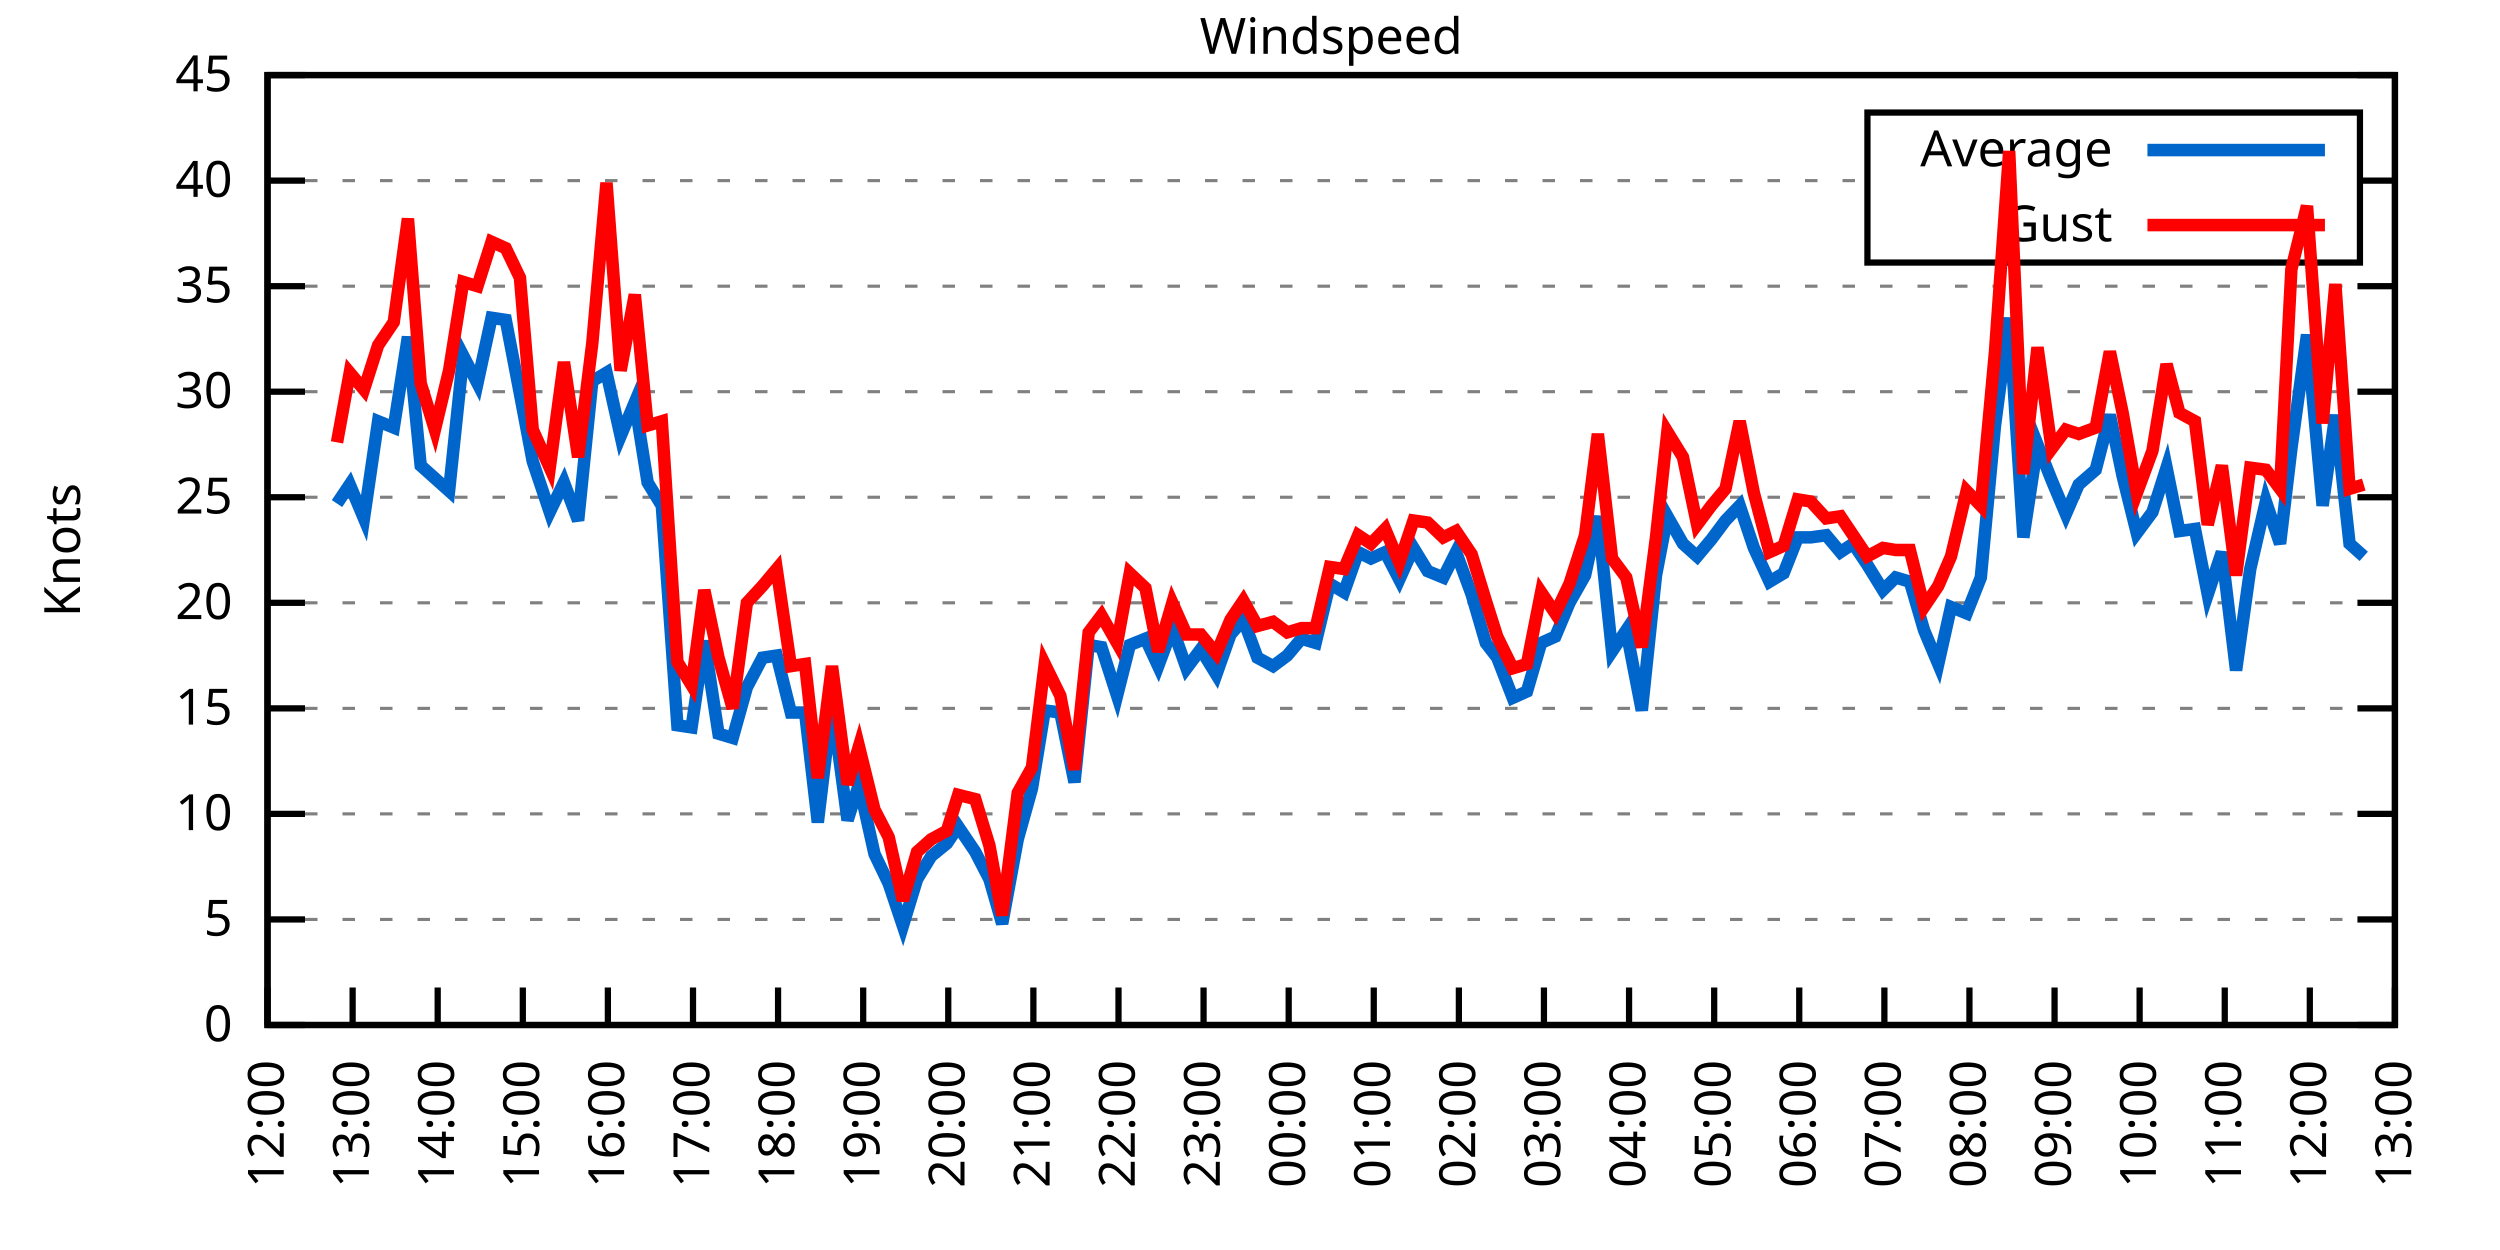
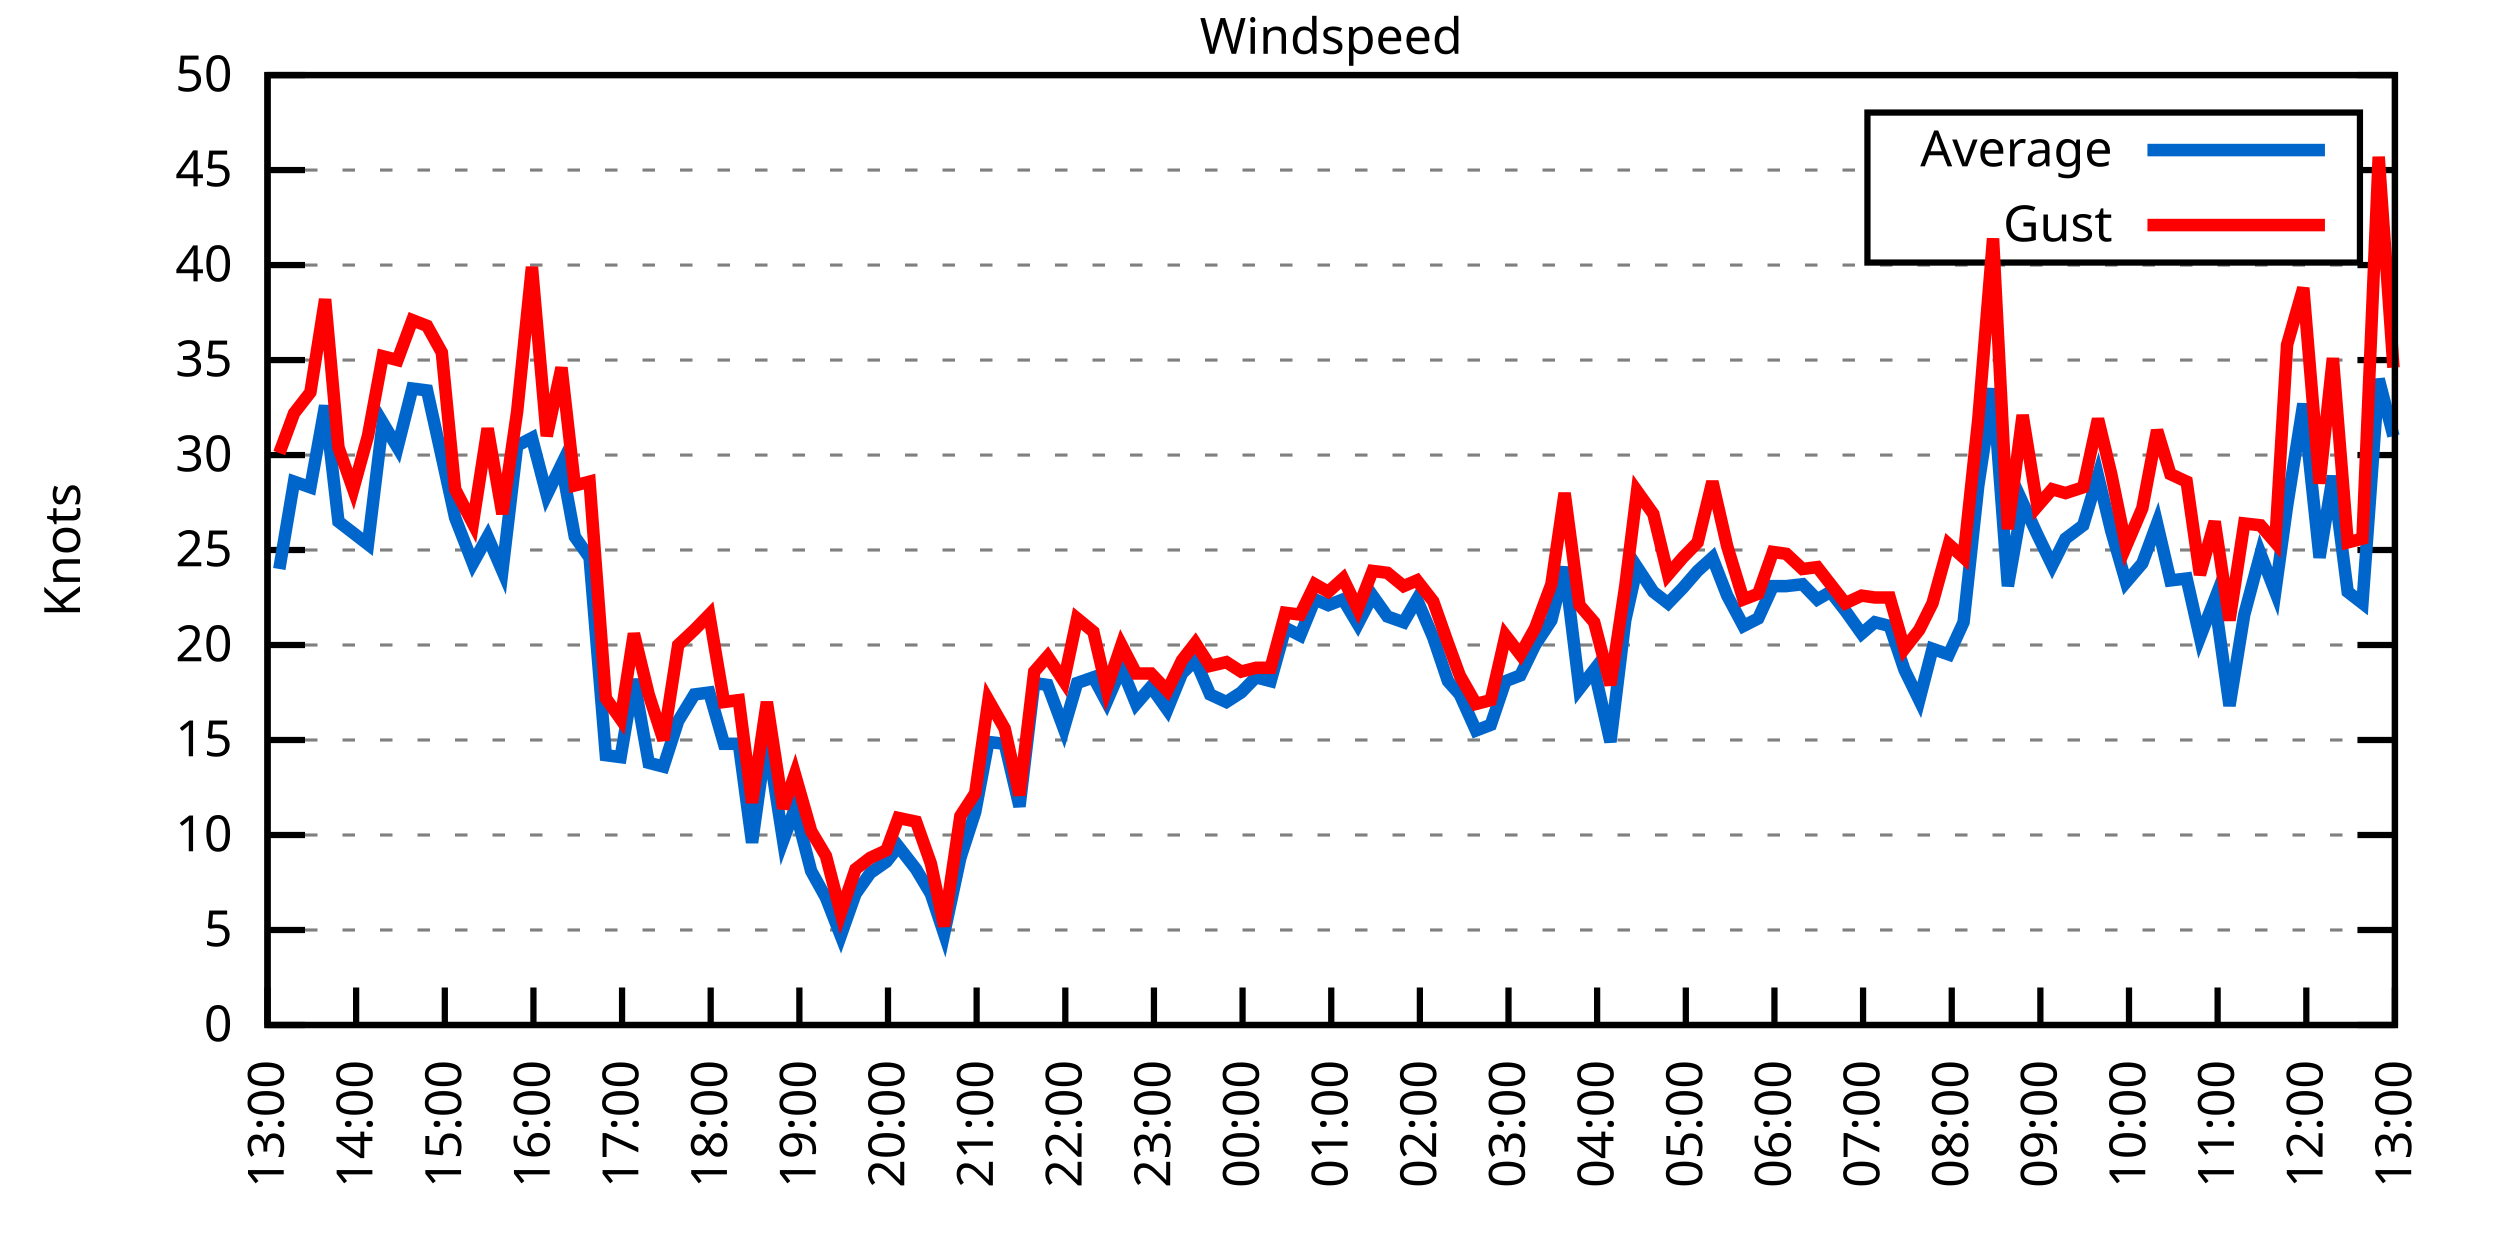
<svg xmlns="http://www.w3.org/2000/svg" xmlns:xlink="http://www.w3.org/1999/xlink" width="400" height="200" viewBox="0 0 400 200">
  <g id="gnuplot_canvas">
    <rect x="0" y="0" width="400" height="200" fill="none" />
    <defs>
      <circle id="gpDot" r="0.5" stroke-width="0.5" stroke="currentColor" />
      <path id="gpPt0" stroke-width="0.333" stroke="currentColor" d="M-1,0 h2 M0,-1 v2" />
      <path id="gpPt1" stroke-width="0.333" stroke="currentColor" d="M-1,-1 L1,1 M1,-1 L-1,1" />
      <path id="gpPt2" stroke-width="0.333" stroke="currentColor" d="M-1,0 L1,0 M0,-1 L0,1 M-1,-1 L1,1 M-1,1 L1,-1" />
      <rect id="gpPt3" stroke-width="0.333" stroke="currentColor" x="-1" y="-1" width="2" height="2" />
      <rect id="gpPt4" stroke-width="0.333" stroke="currentColor" fill="currentColor" x="-1" y="-1" width="2" height="2" />
      <circle id="gpPt5" stroke-width="0.333" stroke="currentColor" cx="0" cy="0" r="1" />
      <use xlink:href="#gpPt5" id="gpPt6" fill="currentColor" stroke="none" />
      <path id="gpPt7" stroke-width="0.333" stroke="currentColor" d="M0,-1.33 L-1.33,0.67 L1.33,0.67 z" />
      <use xlink:href="#gpPt7" id="gpPt8" fill="currentColor" stroke="none" />
      <use xlink:href="#gpPt7" id="gpPt9" stroke="currentColor" transform="rotate(180)" />
      <use xlink:href="#gpPt9" id="gpPt10" fill="currentColor" stroke="none" />
      <use xlink:href="#gpPt3" id="gpPt11" stroke="currentColor" transform="rotate(45)" />
      <use xlink:href="#gpPt11" id="gpPt12" fill="currentColor" stroke="none" />
      <path id="gpPt13" stroke-width="0.333" stroke="currentColor" d="M0,1.330 L1.265,0.411 L0.782,-1.067 L-0.782,-1.076 L-1.265,0.411 z" />
      <use xlink:href="#gpPt13" id="gpPt14" fill="currentColor" stroke="none" />
      <filter id="textbox" filterUnits="objectBoundingBox" x="0" y="0" height="1" width="1">
        <feFlood flood-color="white" flood-opacity="1" result="bgnd" />
        <feComposite in="SourceGraphic" in2="bgnd" operator="atop" />
      </filter>
      <filter id="greybox" filterUnits="objectBoundingBox" x="0" y="0" height="1" width="1">
        <feFlood flood-color="lightgrey" flood-opacity="1" result="grey" />
        <feComposite in="SourceGraphic" in2="grey" operator="atop" />
      </filter>
    </defs>
    <g fill="none" color="white" stroke="currentColor" stroke-width="1.00" stroke-linecap="butt" stroke-linejoin="miter">
</g>
    <g fill="none" color="black" stroke="currentColor" stroke-width="1.00" stroke-linecap="butt" stroke-linejoin="miter">
      <g stroke="none" shape-rendering="crispEdges">
        <polygon fill="rgb(255, 255, 255)" points="42.80,164.00 383.18,164.00 383.18,12.02 42.80,12.02 " />
      </g>
    </g>
    <g fill="none" color="black" stroke="currentColor" stroke-width="1.00" stroke-linecap="butt" stroke-linejoin="miter">
</g>
    <g fill="none" color="black" stroke="black" stroke-width="0.50" stroke-linecap="butt" stroke-linejoin="miter">
</g>
    <g fill="none" color="gray" stroke="currentColor" stroke-width="0.50" stroke-linecap="butt" stroke-linejoin="miter">
      <path stroke="gray" stroke-dasharray="2,4" class="gridline" d="M42.80,164.00 L383.19,164.00  " />
    </g>
    <g fill="none" color="gray" stroke="gray" stroke-width="1.00" stroke-linecap="butt" stroke-linejoin="miter">
</g>
    <g fill="none" color="black" stroke="currentColor" stroke-width="1.00" stroke-linecap="butt" stroke-linejoin="miter">
      <path stroke="black" d="M42.80,164.00 L48.80,164.00 M383.19,164.00 L377.19,164.00  " />
      <g transform="translate(37.20,166.60)" stroke="none" fill="black" font-family="Sans" font-size="8.00" text-anchor="end">
        <text>
          <tspan font-family="Sans"> 0</tspan>
        </text>
      </g>
    </g>
    <g fill="none" color="black" stroke="currentColor" stroke-width="1.00" stroke-linecap="butt" stroke-linejoin="miter">
</g>
    <g fill="none" color="black" stroke="black" stroke-width="0.50" stroke-linecap="butt" stroke-linejoin="miter">
</g>
    <g fill="none" color="gray" stroke="currentColor" stroke-width="0.50" stroke-linecap="butt" stroke-linejoin="miter">
-       <path stroke="gray" stroke-dasharray="2,4" class="gridline" d="M42.80,147.11 L383.19,147.11  " />
-     </g>
-     <g fill="none" color="gray" stroke="gray" stroke-width="1.00" stroke-linecap="butt" stroke-linejoin="miter">
- </g>
-     <g fill="none" color="black" stroke="currentColor" stroke-width="1.00" stroke-linecap="butt" stroke-linejoin="miter">
-       <path stroke="black" d="M42.80,147.11 L48.80,147.11 M383.19,147.11 L377.19,147.11  " />
-       <g transform="translate(37.20,149.71)" stroke="none" fill="black" font-family="Sans" font-size="8.00" text-anchor="end">
+       <path stroke="gray" stroke-dasharray="2,4" class="gridline" d="M42.80,148.80 L383.19,148.80  " />
+     </g>
+     <g fill="none" color="gray" stroke="gray" stroke-width="1.00" stroke-linecap="butt" stroke-linejoin="miter">
+ </g>
+     <g fill="none" color="black" stroke="currentColor" stroke-width="1.00" stroke-linecap="butt" stroke-linejoin="miter">
+       <path stroke="black" d="M42.80,148.80 L48.80,148.80 M383.19,148.80 L377.19,148.80  " />
+       <g transform="translate(37.20,151.40)" stroke="none" fill="black" font-family="Sans" font-size="8.00" text-anchor="end">
        <text>
          <tspan font-family="Sans"> 5</tspan>
        </text>
      </g>
    </g>
    <g fill="none" color="black" stroke="currentColor" stroke-width="1.00" stroke-linecap="butt" stroke-linejoin="miter">
</g>
    <g fill="none" color="black" stroke="black" stroke-width="0.50" stroke-linecap="butt" stroke-linejoin="miter">
</g>
    <g fill="none" color="gray" stroke="currentColor" stroke-width="0.50" stroke-linecap="butt" stroke-linejoin="miter">
-       <path stroke="gray" stroke-dasharray="2,4" class="gridline" d="M42.80,130.22 L383.19,130.22  " />
-     </g>
-     <g fill="none" color="gray" stroke="gray" stroke-width="1.00" stroke-linecap="butt" stroke-linejoin="miter">
- </g>
-     <g fill="none" color="black" stroke="currentColor" stroke-width="1.00" stroke-linecap="butt" stroke-linejoin="miter">
-       <path stroke="black" d="M42.80,130.22 L48.80,130.22 M383.19,130.22 L377.19,130.22  " />
-       <g transform="translate(37.20,132.82)" stroke="none" fill="black" font-family="Sans" font-size="8.00" text-anchor="end">
+       <path stroke="gray" stroke-dasharray="2,4" class="gridline" d="M42.80,133.60 L383.19,133.60  " />
+     </g>
+     <g fill="none" color="gray" stroke="gray" stroke-width="1.00" stroke-linecap="butt" stroke-linejoin="miter">
+ </g>
+     <g fill="none" color="black" stroke="currentColor" stroke-width="1.00" stroke-linecap="butt" stroke-linejoin="miter">
+       <path stroke="black" d="M42.80,133.60 L48.80,133.60 M383.19,133.60 L377.19,133.60  " />
+       <g transform="translate(37.20,136.20)" stroke="none" fill="black" font-family="Sans" font-size="8.00" text-anchor="end">
        <text>
          <tspan font-family="Sans"> 10</tspan>
        </text>
      </g>
    </g>
    <g fill="none" color="black" stroke="currentColor" stroke-width="1.00" stroke-linecap="butt" stroke-linejoin="miter">
</g>
    <g fill="none" color="black" stroke="black" stroke-width="0.50" stroke-linecap="butt" stroke-linejoin="miter">
</g>
    <g fill="none" color="gray" stroke="currentColor" stroke-width="0.50" stroke-linecap="butt" stroke-linejoin="miter">
-       <path stroke="gray" stroke-dasharray="2,4" class="gridline" d="M42.80,113.34 L383.19,113.34  " />
-     </g>
-     <g fill="none" color="gray" stroke="gray" stroke-width="1.00" stroke-linecap="butt" stroke-linejoin="miter">
- </g>
-     <g fill="none" color="black" stroke="currentColor" stroke-width="1.00" stroke-linecap="butt" stroke-linejoin="miter">
-       <path stroke="black" d="M42.80,113.34 L48.80,113.34 M383.19,113.34 L377.19,113.34  " />
-       <g transform="translate(37.20,115.94)" stroke="none" fill="black" font-family="Sans" font-size="8.00" text-anchor="end">
+       <path stroke="gray" stroke-dasharray="2,4" class="gridline" d="M42.80,118.40 L383.19,118.40  " />
+     </g>
+     <g fill="none" color="gray" stroke="gray" stroke-width="1.00" stroke-linecap="butt" stroke-linejoin="miter">
+ </g>
+     <g fill="none" color="black" stroke="currentColor" stroke-width="1.00" stroke-linecap="butt" stroke-linejoin="miter">
+       <path stroke="black" d="M42.80,118.40 L48.80,118.40 M383.19,118.40 L377.19,118.40  " />
+       <g transform="translate(37.20,121.00)" stroke="none" fill="black" font-family="Sans" font-size="8.00" text-anchor="end">
        <text>
          <tspan font-family="Sans"> 15</tspan>
        </text>
      </g>
    </g>
    <g fill="none" color="black" stroke="currentColor" stroke-width="1.00" stroke-linecap="butt" stroke-linejoin="miter">
</g>
    <g fill="none" color="black" stroke="black" stroke-width="0.50" stroke-linecap="butt" stroke-linejoin="miter">
</g>
    <g fill="none" color="gray" stroke="currentColor" stroke-width="0.50" stroke-linecap="butt" stroke-linejoin="miter">
-       <path stroke="gray" stroke-dasharray="2,4" class="gridline" d="M42.80,96.45 L383.19,96.45  " />
-     </g>
-     <g fill="none" color="gray" stroke="gray" stroke-width="1.00" stroke-linecap="butt" stroke-linejoin="miter">
- </g>
-     <g fill="none" color="black" stroke="currentColor" stroke-width="1.00" stroke-linecap="butt" stroke-linejoin="miter">
-       <path stroke="black" d="M42.80,96.45 L48.80,96.45 M383.19,96.45 L377.19,96.45  " />
-       <g transform="translate(37.20,99.05)" stroke="none" fill="black" font-family="Sans" font-size="8.00" text-anchor="end">
+       <path stroke="gray" stroke-dasharray="2,4" class="gridline" d="M42.80,103.20 L383.19,103.20  " />
+     </g>
+     <g fill="none" color="gray" stroke="gray" stroke-width="1.00" stroke-linecap="butt" stroke-linejoin="miter">
+ </g>
+     <g fill="none" color="black" stroke="currentColor" stroke-width="1.00" stroke-linecap="butt" stroke-linejoin="miter">
+       <path stroke="black" d="M42.80,103.20 L48.80,103.20 M383.19,103.20 L377.19,103.20  " />
+       <g transform="translate(37.20,105.80)" stroke="none" fill="black" font-family="Sans" font-size="8.00" text-anchor="end">
        <text>
          <tspan font-family="Sans"> 20</tspan>
        </text>
      </g>
    </g>
    <g fill="none" color="black" stroke="currentColor" stroke-width="1.00" stroke-linecap="butt" stroke-linejoin="miter">
</g>
    <g fill="none" color="black" stroke="black" stroke-width="0.50" stroke-linecap="butt" stroke-linejoin="miter">
</g>
    <g fill="none" color="gray" stroke="currentColor" stroke-width="0.50" stroke-linecap="butt" stroke-linejoin="miter">
-       <path stroke="gray" stroke-dasharray="2,4" class="gridline" d="M42.80,79.56 L383.19,79.56  " />
-     </g>
-     <g fill="none" color="gray" stroke="gray" stroke-width="1.00" stroke-linecap="butt" stroke-linejoin="miter">
- </g>
-     <g fill="none" color="black" stroke="currentColor" stroke-width="1.00" stroke-linecap="butt" stroke-linejoin="miter">
-       <path stroke="black" d="M42.80,79.56 L48.80,79.56 M383.19,79.56 L377.19,79.56  " />
-       <g transform="translate(37.20,82.16)" stroke="none" fill="black" font-family="Sans" font-size="8.00" text-anchor="end">
+       <path stroke="gray" stroke-dasharray="2,4" class="gridline" d="M42.80,88.00 L383.19,88.00  " />
+     </g>
+     <g fill="none" color="gray" stroke="gray" stroke-width="1.00" stroke-linecap="butt" stroke-linejoin="miter">
+ </g>
+     <g fill="none" color="black" stroke="currentColor" stroke-width="1.00" stroke-linecap="butt" stroke-linejoin="miter">
+       <path stroke="black" d="M42.80,88.00 L48.80,88.00 M383.19,88.00 L377.19,88.00  " />
+       <g transform="translate(37.20,90.60)" stroke="none" fill="black" font-family="Sans" font-size="8.00" text-anchor="end">
        <text>
          <tspan font-family="Sans"> 25</tspan>
        </text>
      </g>
    </g>
    <g fill="none" color="black" stroke="currentColor" stroke-width="1.00" stroke-linecap="butt" stroke-linejoin="miter">
</g>
    <g fill="none" color="black" stroke="black" stroke-width="0.50" stroke-linecap="butt" stroke-linejoin="miter">
</g>
    <g fill="none" color="gray" stroke="currentColor" stroke-width="0.50" stroke-linecap="butt" stroke-linejoin="miter">
-       <path stroke="gray" stroke-dasharray="2,4" class="gridline" d="M42.80,62.67 L383.19,62.67  " />
-     </g>
-     <g fill="none" color="gray" stroke="gray" stroke-width="1.00" stroke-linecap="butt" stroke-linejoin="miter">
- </g>
-     <g fill="none" color="black" stroke="currentColor" stroke-width="1.00" stroke-linecap="butt" stroke-linejoin="miter">
-       <path stroke="black" d="M42.80,62.67 L48.80,62.67 M383.19,62.67 L377.19,62.67  " />
-       <g transform="translate(37.20,65.27)" stroke="none" fill="black" font-family="Sans" font-size="8.00" text-anchor="end">
+       <path stroke="gray" stroke-dasharray="2,4" class="gridline" d="M42.80,72.81 L383.19,72.81  " />
+     </g>
+     <g fill="none" color="gray" stroke="gray" stroke-width="1.00" stroke-linecap="butt" stroke-linejoin="miter">
+ </g>
+     <g fill="none" color="black" stroke="currentColor" stroke-width="1.00" stroke-linecap="butt" stroke-linejoin="miter">
+       <path stroke="black" d="M42.80,72.81 L48.80,72.81 M383.19,72.81 L377.19,72.81  " />
+       <g transform="translate(37.20,75.41)" stroke="none" fill="black" font-family="Sans" font-size="8.00" text-anchor="end">
        <text>
          <tspan font-family="Sans"> 30</tspan>
        </text>
      </g>
    </g>
    <g fill="none" color="black" stroke="currentColor" stroke-width="1.00" stroke-linecap="butt" stroke-linejoin="miter">
</g>
    <g fill="none" color="black" stroke="black" stroke-width="0.50" stroke-linecap="butt" stroke-linejoin="miter">
</g>
    <g fill="none" color="gray" stroke="currentColor" stroke-width="0.50" stroke-linecap="butt" stroke-linejoin="miter">
-       <path stroke="gray" stroke-dasharray="2,4" class="gridline" d="M42.80,45.79 L383.19,45.79  " />
-     </g>
-     <g fill="none" color="gray" stroke="gray" stroke-width="1.00" stroke-linecap="butt" stroke-linejoin="miter">
- </g>
-     <g fill="none" color="black" stroke="currentColor" stroke-width="1.00" stroke-linecap="butt" stroke-linejoin="miter">
-       <path stroke="black" d="M42.80,45.79 L48.80,45.79 M383.19,45.79 L377.19,45.79  " />
-       <g transform="translate(37.20,48.39)" stroke="none" fill="black" font-family="Sans" font-size="8.00" text-anchor="end">
+       <path stroke="gray" stroke-dasharray="2,4" class="gridline" d="M42.80,57.61 L383.19,57.61  " />
+     </g>
+     <g fill="none" color="gray" stroke="gray" stroke-width="1.00" stroke-linecap="butt" stroke-linejoin="miter">
+ </g>
+     <g fill="none" color="black" stroke="currentColor" stroke-width="1.00" stroke-linecap="butt" stroke-linejoin="miter">
+       <path stroke="black" d="M42.80,57.61 L48.80,57.61 M383.19,57.61 L377.19,57.61  " />
+       <g transform="translate(37.20,60.21)" stroke="none" fill="black" font-family="Sans" font-size="8.00" text-anchor="end">
        <text>
          <tspan font-family="Sans"> 35</tspan>
        </text>
      </g>
    </g>
    <g fill="none" color="black" stroke="currentColor" stroke-width="1.00" stroke-linecap="butt" stroke-linejoin="miter">
</g>
    <g fill="none" color="black" stroke="black" stroke-width="0.50" stroke-linecap="butt" stroke-linejoin="miter">
</g>
    <g fill="none" color="gray" stroke="currentColor" stroke-width="0.50" stroke-linecap="butt" stroke-linejoin="miter">
-       <path stroke="gray" stroke-dasharray="2,4" class="gridline" d="M42.80,28.90 L298.79,28.90 M377.59,28.90 L383.19,28.90  " />
-     </g>
-     <g fill="none" color="gray" stroke="gray" stroke-width="1.00" stroke-linecap="butt" stroke-linejoin="miter">
- </g>
-     <g fill="none" color="black" stroke="currentColor" stroke-width="1.00" stroke-linecap="butt" stroke-linejoin="miter">
-       <path stroke="black" d="M42.80,28.90 L48.80,28.90 M383.19,28.90 L377.19,28.90  " />
-       <g transform="translate(37.20,31.50)" stroke="none" fill="black" font-family="Sans" font-size="8.00" text-anchor="end">
+       <path stroke="gray" stroke-dasharray="2,4" class="gridline" d="M42.80,42.41 L383.19,42.41  " />
+     </g>
+     <g fill="none" color="gray" stroke="gray" stroke-width="1.00" stroke-linecap="butt" stroke-linejoin="miter">
+ </g>
+     <g fill="none" color="black" stroke="currentColor" stroke-width="1.00" stroke-linecap="butt" stroke-linejoin="miter">
+       <path stroke="black" d="M42.80,42.41 L48.80,42.41 M383.19,42.41 L377.19,42.41  " />
+       <g transform="translate(37.20,45.01)" stroke="none" fill="black" font-family="Sans" font-size="8.00" text-anchor="end">
        <text>
          <tspan font-family="Sans"> 40</tspan>
+         </text>
+       </g>
+     </g>
+     <g fill="none" color="black" stroke="currentColor" stroke-width="1.00" stroke-linecap="butt" stroke-linejoin="miter">
+ </g>
+     <g fill="none" color="black" stroke="black" stroke-width="0.50" stroke-linecap="butt" stroke-linejoin="miter">
+ </g>
+     <g fill="none" color="gray" stroke="currentColor" stroke-width="0.50" stroke-linecap="butt" stroke-linejoin="miter">
+       <path stroke="gray" stroke-dasharray="2,4" class="gridline" d="M42.80,27.21 L298.79,27.21 M377.59,27.21 L383.19,27.21  " />
+     </g>
+     <g fill="none" color="gray" stroke="gray" stroke-width="1.00" stroke-linecap="butt" stroke-linejoin="miter">
+ </g>
+     <g fill="none" color="black" stroke="currentColor" stroke-width="1.00" stroke-linecap="butt" stroke-linejoin="miter">
+       <path stroke="black" d="M42.80,27.21 L48.80,27.21 M383.19,27.21 L377.19,27.21  " />
+       <g transform="translate(37.20,29.81)" stroke="none" fill="black" font-family="Sans" font-size="8.00" text-anchor="end">
+         <text>
+           <tspan font-family="Sans"> 45</tspan>
        </text>
      </g>
    </g>
    <g fill="none" color="black" stroke="currentColor" stroke-width="1.00" stroke-linecap="butt" stroke-linejoin="miter">
</g>
    <g fill="none" color="black" stroke="black" stroke-width="0.50" stroke-linecap="butt" stroke-linejoin="miter">
</g>
    <g fill="none" color="gray" stroke="currentColor" stroke-width="0.50" stroke-linecap="butt" stroke-linejoin="miter">
      <path stroke="gray" stroke-dasharray="2,4" class="gridline" d="M42.80,12.01 L383.19,12.01  " />
    </g>
    <g fill="none" color="gray" stroke="gray" stroke-width="1.00" stroke-linecap="butt" stroke-linejoin="miter">
</g>
    <g fill="none" color="black" stroke="currentColor" stroke-width="1.00" stroke-linecap="butt" stroke-linejoin="miter">
      <path stroke="black" d="M42.80,12.01 L48.80,12.01 M383.19,12.01 L377.19,12.01  " />
      <g transform="translate(37.20,14.61)" stroke="none" fill="black" font-family="Sans" font-size="8.00" text-anchor="end">
        <text>
-           <tspan font-family="Sans"> 45</tspan>
+           <tspan font-family="Sans"> 50</tspan>
        </text>
      </g>
    </g>
    <g fill="none" color="black" stroke="currentColor" stroke-width="1.00" stroke-linecap="butt" stroke-linejoin="miter">
      <path stroke="black" d="M42.80,164.00 L42.80,158.00  " />
      <g transform="translate(45.40,169.60) rotate(270.00)" stroke="none" fill="black" font-family="Sans" font-size="8.00" text-anchor="end">
        <text>
-           <tspan font-family="Sans">12:00</tspan>
-         </text>
-       </g>
-     </g>
-     <g fill="none" color="black" stroke="currentColor" stroke-width="1.00" stroke-linecap="butt" stroke-linejoin="miter">
-       <path stroke="black" d="M56.42,164.00 L56.42,158.00  " />
-       <g transform="translate(59.02,169.60) rotate(270.00)" stroke="none" fill="black" font-family="Sans" font-size="8.00" text-anchor="end">
-         <text>
          <tspan font-family="Sans">13:00</tspan>
        </text>
      </g>
    </g>
    <g fill="none" color="black" stroke="currentColor" stroke-width="1.00" stroke-linecap="butt" stroke-linejoin="miter">
-       <path stroke="black" d="M70.03,164.00 L70.03,158.00  " />
-       <g transform="translate(72.63,169.60) rotate(270.00)" stroke="none" fill="black" font-family="Sans" font-size="8.00" text-anchor="end">
+       <path stroke="black" d="M56.98,164.00 L56.98,158.00  " />
+       <g transform="translate(59.58,169.60) rotate(270.00)" stroke="none" fill="black" font-family="Sans" font-size="8.00" text-anchor="end">
        <text>
          <tspan font-family="Sans">14:00</tspan>
        </text>
      </g>
    </g>
    <g fill="none" color="black" stroke="currentColor" stroke-width="1.00" stroke-linecap="butt" stroke-linejoin="miter">
-       <path stroke="black" d="M83.65,164.00 L83.65,158.00  " />
-       <g transform="translate(86.25,169.60) rotate(270.00)" stroke="none" fill="black" font-family="Sans" font-size="8.00" text-anchor="end">
+       <path stroke="black" d="M71.17,164.00 L71.17,158.00  " />
+       <g transform="translate(73.77,169.60) rotate(270.00)" stroke="none" fill="black" font-family="Sans" font-size="8.00" text-anchor="end">
        <text>
          <tspan font-family="Sans">15:00</tspan>
        </text>
      </g>
    </g>
    <g fill="none" color="black" stroke="currentColor" stroke-width="1.00" stroke-linecap="butt" stroke-linejoin="miter">
-       <path stroke="black" d="M97.26,164.00 L97.26,158.00  " />
-       <g transform="translate(99.86,169.60) rotate(270.00)" stroke="none" fill="black" font-family="Sans" font-size="8.00" text-anchor="end">
+       <path stroke="black" d="M85.35,164.00 L85.35,158.00  " />
+       <g transform="translate(87.95,169.60) rotate(270.00)" stroke="none" fill="black" font-family="Sans" font-size="8.00" text-anchor="end">
        <text>
          <tspan font-family="Sans">16:00</tspan>
        </text>
      </g>
    </g>
    <g fill="none" color="black" stroke="currentColor" stroke-width="1.00" stroke-linecap="butt" stroke-linejoin="miter">
-       <path stroke="black" d="M110.88,164.00 L110.88,158.00  " />
-       <g transform="translate(113.48,169.60) rotate(270.00)" stroke="none" fill="black" font-family="Sans" font-size="8.00" text-anchor="end">
+       <path stroke="black" d="M99.53,164.00 L99.53,158.00  " />
+       <g transform="translate(102.13,169.60) rotate(270.00)" stroke="none" fill="black" font-family="Sans" font-size="8.00" text-anchor="end">
        <text>
          <tspan font-family="Sans">17:00</tspan>
        </text>
      </g>
    </g>
    <g fill="none" color="black" stroke="currentColor" stroke-width="1.00" stroke-linecap="butt" stroke-linejoin="miter">
-       <path stroke="black" d="M124.49,164.00 L124.49,158.00  " />
-       <g transform="translate(127.09,169.60) rotate(270.00)" stroke="none" fill="black" font-family="Sans" font-size="8.00" text-anchor="end">
+       <path stroke="black" d="M113.71,164.00 L113.71,158.00  " />
+       <g transform="translate(116.31,169.60) rotate(270.00)" stroke="none" fill="black" font-family="Sans" font-size="8.00" text-anchor="end">
        <text>
          <tspan font-family="Sans">18:00</tspan>
        </text>
      </g>
    </g>
    <g fill="none" color="black" stroke="currentColor" stroke-width="1.00" stroke-linecap="butt" stroke-linejoin="miter">
-       <path stroke="black" d="M138.11,164.00 L138.11,158.00  " />
-       <g transform="translate(140.71,169.60) rotate(270.00)" stroke="none" fill="black" font-family="Sans" font-size="8.00" text-anchor="end">
+       <path stroke="black" d="M127.90,164.00 L127.90,158.00  " />
+       <g transform="translate(130.50,169.60) rotate(270.00)" stroke="none" fill="black" font-family="Sans" font-size="8.00" text-anchor="end">
        <text>
          <tspan font-family="Sans">19:00</tspan>
        </text>
      </g>
    </g>
    <g fill="none" color="black" stroke="currentColor" stroke-width="1.00" stroke-linecap="butt" stroke-linejoin="miter">
-       <path stroke="black" d="M151.72,164.00 L151.72,158.00  " />
-       <g transform="translate(154.32,169.60) rotate(270.00)" stroke="none" fill="black" font-family="Sans" font-size="8.00" text-anchor="end">
+       <path stroke="black" d="M142.08,164.00 L142.08,158.00  " />
+       <g transform="translate(144.68,169.60) rotate(270.00)" stroke="none" fill="black" font-family="Sans" font-size="8.00" text-anchor="end">
        <text>
          <tspan font-family="Sans">20:00</tspan>
        </text>
      </g>
    </g>
    <g fill="none" color="black" stroke="currentColor" stroke-width="1.00" stroke-linecap="butt" stroke-linejoin="miter">
-       <path stroke="black" d="M165.34,164.00 L165.34,158.00  " />
-       <g transform="translate(167.94,169.60) rotate(270.00)" stroke="none" fill="black" font-family="Sans" font-size="8.00" text-anchor="end">
+       <path stroke="black" d="M156.26,164.00 L156.26,158.00  " />
+       <g transform="translate(158.86,169.60) rotate(270.00)" stroke="none" fill="black" font-family="Sans" font-size="8.00" text-anchor="end">
        <text>
          <tspan font-family="Sans">21:00</tspan>
        </text>
      </g>
    </g>
    <g fill="none" color="black" stroke="currentColor" stroke-width="1.00" stroke-linecap="butt" stroke-linejoin="miter">
-       <path stroke="black" d="M178.96,164.00 L178.96,158.00  " />
-       <g transform="translate(181.56,169.60) rotate(270.00)" stroke="none" fill="black" font-family="Sans" font-size="8.00" text-anchor="end">
+       <path stroke="black" d="M170.45,164.00 L170.45,158.00  " />
+       <g transform="translate(173.05,169.60) rotate(270.00)" stroke="none" fill="black" font-family="Sans" font-size="8.00" text-anchor="end">
        <text>
          <tspan font-family="Sans">22:00</tspan>
        </text>
      </g>
    </g>
    <g fill="none" color="black" stroke="currentColor" stroke-width="1.00" stroke-linecap="butt" stroke-linejoin="miter">
-       <path stroke="black" d="M192.57,164.00 L192.57,158.00  " />
-       <g transform="translate(195.17,169.60) rotate(270.00)" stroke="none" fill="black" font-family="Sans" font-size="8.00" text-anchor="end">
+       <path stroke="black" d="M184.63,164.00 L184.63,158.00  " />
+       <g transform="translate(187.23,169.60) rotate(270.00)" stroke="none" fill="black" font-family="Sans" font-size="8.00" text-anchor="end">
        <text>
          <tspan font-family="Sans">23:00</tspan>
        </text>
      </g>
    </g>
    <g fill="none" color="black" stroke="currentColor" stroke-width="1.00" stroke-linecap="butt" stroke-linejoin="miter">
-       <path stroke="black" d="M206.19,164.00 L206.19,158.00  " />
-       <g transform="translate(208.79,169.60) rotate(270.00)" stroke="none" fill="black" font-family="Sans" font-size="8.00" text-anchor="end">
+       <path stroke="black" d="M198.81,164.00 L198.81,158.00  " />
+       <g transform="translate(201.41,169.60) rotate(270.00)" stroke="none" fill="black" font-family="Sans" font-size="8.00" text-anchor="end">
        <text>
          <tspan font-family="Sans">00:00</tspan>
        </text>
      </g>
    </g>
    <g fill="none" color="black" stroke="currentColor" stroke-width="1.00" stroke-linecap="butt" stroke-linejoin="miter">
-       <path stroke="black" d="M219.80,164.00 L219.80,158.00  " />
-       <g transform="translate(222.40,169.60) rotate(270.00)" stroke="none" fill="black" font-family="Sans" font-size="8.00" text-anchor="end">
+       <path stroke="black" d="M213.00,164.00 L213.00,158.00  " />
+       <g transform="translate(215.60,169.60) rotate(270.00)" stroke="none" fill="black" font-family="Sans" font-size="8.00" text-anchor="end">
        <text>
          <tspan font-family="Sans">01:00</tspan>
        </text>
      </g>
    </g>
    <g fill="none" color="black" stroke="currentColor" stroke-width="1.00" stroke-linecap="butt" stroke-linejoin="miter">
-       <path stroke="black" d="M233.42,164.00 L233.42,158.00  " />
-       <g transform="translate(236.02,169.60) rotate(270.00)" stroke="none" fill="black" font-family="Sans" font-size="8.00" text-anchor="end">
+       <path stroke="black" d="M227.18,164.00 L227.18,158.00  " />
+       <g transform="translate(229.78,169.60) rotate(270.00)" stroke="none" fill="black" font-family="Sans" font-size="8.00" text-anchor="end">
        <text>
          <tspan font-family="Sans">02:00</tspan>
        </text>
      </g>
    </g>
    <g fill="none" color="black" stroke="currentColor" stroke-width="1.00" stroke-linecap="butt" stroke-linejoin="miter">
-       <path stroke="black" d="M247.03,164.00 L247.03,158.00  " />
-       <g transform="translate(249.63,169.60) rotate(270.00)" stroke="none" fill="black" font-family="Sans" font-size="8.00" text-anchor="end">
+       <path stroke="black" d="M241.36,164.00 L241.36,158.00  " />
+       <g transform="translate(243.96,169.60) rotate(270.00)" stroke="none" fill="black" font-family="Sans" font-size="8.00" text-anchor="end">
        <text>
          <tspan font-family="Sans">03:00</tspan>
        </text>
      </g>
    </g>
    <g fill="none" color="black" stroke="currentColor" stroke-width="1.00" stroke-linecap="butt" stroke-linejoin="miter">
-       <path stroke="black" d="M260.65,164.00 L260.65,158.00  " />
-       <g transform="translate(263.25,169.60) rotate(270.00)" stroke="none" fill="black" font-family="Sans" font-size="8.00" text-anchor="end">
+       <path stroke="black" d="M255.54,164.00 L255.54,158.00  " />
+       <g transform="translate(258.14,169.60) rotate(270.00)" stroke="none" fill="black" font-family="Sans" font-size="8.00" text-anchor="end">
        <text>
          <tspan font-family="Sans">04:00</tspan>
        </text>
      </g>
    </g>
    <g fill="none" color="black" stroke="currentColor" stroke-width="1.00" stroke-linecap="butt" stroke-linejoin="miter">
-       <path stroke="black" d="M274.27,164.00 L274.27,158.00  " />
-       <g transform="translate(276.87,169.60) rotate(270.00)" stroke="none" fill="black" font-family="Sans" font-size="8.00" text-anchor="end">
+       <path stroke="black" d="M269.73,164.00 L269.73,158.00  " />
+       <g transform="translate(272.33,169.60) rotate(270.00)" stroke="none" fill="black" font-family="Sans" font-size="8.00" text-anchor="end">
        <text>
          <tspan font-family="Sans">05:00</tspan>
        </text>
      </g>
    </g>
    <g fill="none" color="black" stroke="currentColor" stroke-width="1.00" stroke-linecap="butt" stroke-linejoin="miter">
-       <path stroke="black" d="M287.88,164.00 L287.88,158.00  " />
-       <g transform="translate(290.48,169.60) rotate(270.00)" stroke="none" fill="black" font-family="Sans" font-size="8.00" text-anchor="end">
+       <path stroke="black" d="M283.91,164.00 L283.91,158.00  " />
+       <g transform="translate(286.51,169.60) rotate(270.00)" stroke="none" fill="black" font-family="Sans" font-size="8.00" text-anchor="end">
        <text>
          <tspan font-family="Sans">06:00</tspan>
        </text>
      </g>
    </g>
    <g fill="none" color="black" stroke="currentColor" stroke-width="1.00" stroke-linecap="butt" stroke-linejoin="miter">
-       <path stroke="black" d="M301.50,164.00 L301.50,158.00  " />
-       <g transform="translate(304.10,169.60) rotate(270.00)" stroke="none" fill="black" font-family="Sans" font-size="8.00" text-anchor="end">
+       <path stroke="black" d="M298.09,164.00 L298.09,158.00  " />
+       <g transform="translate(300.69,169.60) rotate(270.00)" stroke="none" fill="black" font-family="Sans" font-size="8.00" text-anchor="end">
        <text>
          <tspan font-family="Sans">07:00</tspan>
        </text>
      </g>
    </g>
    <g fill="none" color="black" stroke="currentColor" stroke-width="1.00" stroke-linecap="butt" stroke-linejoin="miter">
-       <path stroke="black" d="M315.11,164.00 L315.11,158.00  " />
-       <g transform="translate(317.71,169.60) rotate(270.00)" stroke="none" fill="black" font-family="Sans" font-size="8.00" text-anchor="end">
+       <path stroke="black" d="M312.28,164.00 L312.28,158.00  " />
+       <g transform="translate(314.88,169.60) rotate(270.00)" stroke="none" fill="black" font-family="Sans" font-size="8.00" text-anchor="end">
        <text>
          <tspan font-family="Sans">08:00</tspan>
        </text>
      </g>
    </g>
    <g fill="none" color="black" stroke="currentColor" stroke-width="1.00" stroke-linecap="butt" stroke-linejoin="miter">
-       <path stroke="black" d="M328.73,164.00 L328.73,158.00  " />
-       <g transform="translate(331.33,169.60) rotate(270.00)" stroke="none" fill="black" font-family="Sans" font-size="8.00" text-anchor="end">
+       <path stroke="black" d="M326.46,164.00 L326.46,158.00  " />
+       <g transform="translate(329.06,169.60) rotate(270.00)" stroke="none" fill="black" font-family="Sans" font-size="8.00" text-anchor="end">
        <text>
          <tspan font-family="Sans">09:00</tspan>
        </text>
      </g>
    </g>
    <g fill="none" color="black" stroke="currentColor" stroke-width="1.00" stroke-linecap="butt" stroke-linejoin="miter">
-       <path stroke="black" d="M342.34,164.00 L342.34,158.00  " />
-       <g transform="translate(344.94,169.60) rotate(270.00)" stroke="none" fill="black" font-family="Sans" font-size="8.00" text-anchor="end">
+       <path stroke="black" d="M340.64,164.00 L340.64,158.00  " />
+       <g transform="translate(343.24,169.60) rotate(270.00)" stroke="none" fill="black" font-family="Sans" font-size="8.00" text-anchor="end">
        <text>
          <tspan font-family="Sans">10:00</tspan>
        </text>
      </g>
    </g>
    <g fill="none" color="black" stroke="currentColor" stroke-width="1.00" stroke-linecap="butt" stroke-linejoin="miter">
-       <path stroke="black" d="M355.96,164.00 L355.96,158.00  " />
-       <g transform="translate(358.56,169.60) rotate(270.00)" stroke="none" fill="black" font-family="Sans" font-size="8.00" text-anchor="end">
+       <path stroke="black" d="M354.82,164.00 L354.82,158.00  " />
+       <g transform="translate(357.42,169.60) rotate(270.00)" stroke="none" fill="black" font-family="Sans" font-size="8.00" text-anchor="end">
        <text>
          <tspan font-family="Sans">11:00</tspan>
        </text>
      </g>
    </g>
    <g fill="none" color="black" stroke="currentColor" stroke-width="1.00" stroke-linecap="butt" stroke-linejoin="miter">
-       <path stroke="black" d="M369.57,164.00 L369.57,158.00  " />
-       <g transform="translate(372.17,169.60) rotate(270.00)" stroke="none" fill="black" font-family="Sans" font-size="8.00" text-anchor="end">
+       <path stroke="black" d="M369.01,164.00 L369.01,158.00  " />
+       <g transform="translate(371.61,169.60) rotate(270.00)" stroke="none" fill="black" font-family="Sans" font-size="8.00" text-anchor="end">
        <text>
          <tspan font-family="Sans">12:00</tspan>
        </text>
      </g>
    </g>
    <g fill="none" color="black" stroke="currentColor" stroke-width="1.00" stroke-linecap="butt" stroke-linejoin="miter">
      <path stroke="black" d="M383.19,164.00 L383.19,158.00  " />
      <g transform="translate(385.79,169.60) rotate(270.00)" stroke="none" fill="black" font-family="Sans" font-size="8.00" text-anchor="end">
        <text>
          <tspan font-family="Sans">13:00</tspan>
        </text>
      </g>
    </g>
    <g fill="none" color="black" stroke="currentColor" stroke-width="1.00" stroke-linecap="butt" stroke-linejoin="miter">
</g>
    <g fill="none" color="black" stroke="currentColor" stroke-width="1.00" stroke-linecap="butt" stroke-linejoin="miter">
      <path stroke="black" d="M42.80,12.01 L42.80,164.00 L383.19,164.00 L383.19,12.01 L42.80,12.01 Z  " />
    </g>
    <g fill="none" color="black" stroke="currentColor" stroke-width="1.00" stroke-linecap="butt" stroke-linejoin="miter">
</g>
    <g fill="none" color="black" stroke="currentColor" stroke-width="1.00" stroke-linecap="butt" stroke-linejoin="miter">
      <path stroke="black" d="M298.79,42.01 L298.79,18.01 L377.59,18.01 L377.59,42.01 L298.79,42.01 Z  " />
    </g>
    <g id="Windspeed_plot_1">
      <g fill="none" color="white" stroke="black" stroke-width="2.00" stroke-linecap="butt" stroke-linejoin="miter">
</g>
      <g fill="none" color="black" stroke="currentColor" stroke-width="2.00" stroke-linecap="butt" stroke-linejoin="miter">
        <g transform="translate(337.99,26.61)" stroke="none" fill="black" font-family="Sans" font-size="8.00" text-anchor="end">
          <text>
            <tspan font-family="Sans">Average</tspan>
          </text>
        </g>
      </g>
      <g fill="none" color="black" stroke="currentColor" stroke-width="2.00" stroke-linecap="butt" stroke-linejoin="miter">
-         <path stroke="rgb(  0, 102, 204)" d="M343.59,24.01 L371.99,24.01 M53.92,80.57 L55.96,77.53 L58.23,82.94 L60.50,67.40 L63.00,68.42 L65.27,53.89   L67.31,74.49 L69.58,76.52 L71.85,78.55 L74.12,56.93 L76.39,61.32 L78.65,50.85 L80.92,51.19 L83.19,63.01   L85.24,73.82 L87.96,81.93 L90.23,77.20 L92.50,83.28 L94.77,60.98 L97.04,59.63 L99.30,69.77 L101.57,64.36   L103.62,77.20 L105.89,80.91 L108.38,116.04 L110.65,116.38 L112.69,102.53 L114.96,117.39 L117.23,118.07 L119.50,109.96   L122.00,105.23 L124.27,104.89 L126.54,114.01 L128.81,114.01 L130.85,131.58 L133.12,112.66 L135.61,131.24 L137.43,125.50   L139.92,136.64 L142.19,141.37 L144.46,148.13 L146.73,140.69 L149.00,136.98 L151.50,134.95 L153.31,132.25 L156.04,136.30   L158.31,140.69 L160.35,147.79 L162.84,134.28 L165.11,126.17 L167.16,113.67 L169.65,114.01 L171.92,125.16 L174.19,103.20   L176.23,103.54 L178.73,111.31 L180.77,103.20 L183.27,102.19 L185.31,106.58 L187.58,100.50 L189.85,106.92 L192.12,103.88   L194.61,107.93 L196.88,101.52 L198.93,99.15 L201.19,105.23 L203.69,106.58 L205.96,104.89 L208.23,102.19 L210.50,102.87   L212.77,93.41 L215.04,94.76 L217.31,88.34 L219.35,89.36 L221.62,88.34 L223.89,92.73 L226.16,87.67 L228.43,91.38   L230.92,92.40 L232.96,88.34 L235.46,95.10 L237.73,102.87 L239.55,105.23 L242.04,111.65 L244.31,110.63 L246.58,102.87   L248.85,101.85 L251.12,96.45 L253.61,92.06 L255.66,82.60 L257.93,104.22 L260.20,100.84 L262.69,113.67 L264.96,92.06   L266.78,82.60 L269.27,86.99 L271.54,89.02 L273.81,86.32 L276.08,83.28 L278.35,80.91 L280.62,87.67 L283.12,93.07   L285.38,91.72 L287.65,85.98 L289.70,85.98 L292.19,85.64 L294.46,88.34 L296.50,86.99 L298.77,90.37 L301.27,94.42   L303.31,92.40 L305.58,93.07 L307.85,100.84 L310.12,106.24 L312.16,97.12 L314.66,98.14 L316.93,92.40 L319.20,68.08   L321.47,50.85 L323.74,85.98 L326.00,71.12 L328.27,76.86 L330.54,82.26 L332.59,77.53 L335.31,75.17 L337.58,66.39   L339.62,76.18 L341.89,85.30 L344.39,81.93 L346.65,74.83 L348.70,84.97 L351.19,84.63 L353.24,95.10 L355.50,88.34   L357.77,107.26 L360.04,91.04 L362.54,80.24 L364.81,86.99 L366.62,71.79 L369.12,53.55 L371.62,80.91 L373.66,66.39   L375.93,86.99 L378.20,89.02  " />
+         <path stroke="rgb(  0, 102, 204)" d="M343.59,24.01 L371.99,24.01 M44.69,91.04 L47.05,77.06 L49.66,77.97 L52.02,64.90 L54.15,83.45 L56.51,85.27   L58.87,87.09 L61.24,67.64 L63.60,71.59 L65.97,62.17 L68.33,62.47 L70.69,73.11 L72.82,82.84 L75.66,90.13   L78.02,85.88 L80.38,91.35 L82.75,71.29 L85.11,70.07 L87.48,79.19 L89.84,74.33 L91.97,85.88 L94.33,89.22   L96.93,120.83 L99.30,121.14 L101.42,108.68 L103.79,122.05 L106.15,122.66 L108.51,115.36 L111.11,111.11 L113.48,110.80   L115.84,119.01 L118.21,119.01 L120.33,134.82 L122.70,117.80 L125.30,134.51 L127.19,129.35 L129.79,139.38 L132.15,143.63   L134.52,149.71 L136.88,143.03 L139.24,139.68 L141.84,137.86 L143.74,135.43 L146.57,139.07 L148.94,143.03 L151.06,149.41   L153.66,137.25 L156.03,129.95 L158.15,118.71 L160.75,119.01 L163.12,129.04 L165.48,109.28 L167.61,109.59 L170.21,116.58   L172.34,109.28 L174.94,108.37 L177.06,112.32 L179.43,106.85 L181.79,112.63 L184.16,109.89 L186.76,113.54 L189.12,107.76   L191.25,105.64 L193.61,111.11 L196.21,112.32 L198.58,110.80 L200.94,108.37 L203.30,108.98 L205.67,100.47 L208.03,101.68   L210.39,95.91 L212.52,96.82 L214.89,95.91 L217.25,99.86 L219.61,95.30 L221.98,98.64 L224.58,99.56 L226.71,95.91   L229.31,101.99 L231.67,108.98 L233.56,111.11 L236.16,116.88 L238.52,115.97 L240.89,108.98 L243.25,108.07 L245.62,103.20   L248.22,99.25 L250.34,90.74 L252.71,110.20 L255.07,107.16 L257.67,118.71 L260.04,99.25 L261.93,90.74 L264.53,94.69   L266.89,96.52 L269.25,94.08 L271.62,91.35 L273.98,89.22 L276.35,95.30 L278.95,100.16 L281.31,98.95 L283.67,93.78   L285.80,93.78 L288.40,93.48 L290.76,95.91 L292.89,94.69 L295.26,97.73 L297.86,101.38 L299.98,99.56 L302.35,100.16   L304.71,107.16 L307.08,112.02 L309.20,103.81 L311.80,104.72 L314.17,99.56 L316.53,77.67 L318.89,62.17 L321.26,93.78   L323.62,80.41 L325.99,85.57 L328.35,90.44 L330.48,86.18 L333.31,84.05 L335.68,76.15 L337.80,84.97 L340.17,93.17   L342.77,90.13 L345.13,83.75 L347.26,92.87 L349.86,92.56 L351.99,101.99 L354.35,95.91 L356.72,112.93 L359.08,98.34   L361.68,88.61 L364.04,94.69 L365.93,81.01 L368.53,64.60 L371.13,89.22 L373.26,76.15 L375.63,94.69 L377.99,96.52   L380.59,60.65 L382.95,69.77  " />
      </g>
    </g>
    <g id="Windspeed_plot_2">
      <g fill="none" color="black" stroke="currentColor" stroke-width="2.00" stroke-linecap="butt" stroke-linejoin="miter">
        <g transform="translate(337.99,38.61)" stroke="none" fill="black" font-family="Sans" font-size="8.00" text-anchor="end">
          <text>
            <tspan font-family="Sans">Gust</tspan>
          </text>
        </g>
      </g>
      <g fill="none" color="black" stroke="currentColor" stroke-width="2.00" stroke-linecap="butt" stroke-linejoin="miter">
-         <path stroke="rgb(255,   0,   0)" d="M343.59,36.01 L371.99,36.01 M53.92,70.78 L55.96,59.63 L58.23,62.34 L60.50,55.24 L63.00,51.53 L65.27,34.98   L67.31,61.32 L69.58,68.75 L71.85,59.30 L74.12,45.11 L76.39,45.79 L78.65,38.69 L80.92,39.71 L83.19,44.43   L85.24,68.75 L87.96,74.83 L90.23,57.94 L92.50,73.14 L94.77,54.90 L97.04,29.24 L99.30,59.30 L101.57,47.14   L103.62,68.08 L105.89,67.40 L108.38,105.91 L110.65,109.62 L112.69,94.42 L114.96,105.23 L117.23,113.34 L119.50,96.45   L122.00,93.75 L124.27,91.04 L126.54,106.58 L128.81,106.24 L130.85,124.48 L133.12,106.58 L135.61,125.50 L137.43,119.42   L139.92,129.55 L142.19,133.94 L144.46,144.07 L146.73,136.30 L149.00,134.28 L151.50,132.93 L153.31,127.18 L156.04,127.86   L158.31,135.29 L160.35,146.44 L162.84,126.85 L165.11,122.79 L167.16,106.24 L169.65,111.31 L171.92,123.13 L174.19,101.18   L176.23,98.48 L178.73,102.87 L180.77,91.72 L183.27,94.08 L185.31,104.22 L187.58,96.45 L189.85,101.52 L192.12,101.52   L194.61,104.56 L196.88,99.15 L198.93,96.11 L201.19,100.16 L203.69,99.49 L205.96,101.18 L208.23,100.50 L210.50,100.50   L212.77,90.71 L215.04,91.04 L217.31,85.64 L219.35,86.99 L221.62,84.63 L223.89,90.03 L226.16,83.28 L228.43,83.61   L230.92,85.98 L232.96,84.97 L235.46,88.68 L237.73,96.11 L239.55,101.85 L242.04,106.92 L244.31,106.24 L246.58,94.76   L248.85,98.14 L251.12,93.41 L253.61,85.64 L255.66,69.43 L257.93,89.36 L260.20,92.40 L262.69,103.54 L264.96,85.98   L266.78,69.09 L269.27,73.14 L271.54,83.95 L273.81,80.91 L276.08,78.21 L278.35,67.40 L280.62,78.89 L283.12,88.34   L285.38,87.33 L287.65,79.90 L289.70,80.24 L292.19,82.94 L294.46,82.60 L296.50,85.64 L298.77,89.02 L301.27,87.67   L303.31,88.00 L305.58,88.00 L307.85,97.12 L310.12,93.75 L312.16,89.02 L314.66,78.55 L316.93,80.91 L319.20,56.26   L321.47,24.17 L323.74,75.85 L326.00,55.58 L328.27,71.79 L330.54,68.75 L332.59,69.43 L335.31,68.42 L337.58,56.26   L339.62,66.05 L341.89,78.89 L344.39,72.13 L346.65,58.28 L348.70,66.05 L351.19,67.40 L353.24,83.95 L355.50,74.49   L357.77,92.06 L360.04,74.83 L362.54,75.17 L364.81,78.21 L366.62,43.08 L369.12,32.95 L371.62,67.74 L373.66,45.45   L375.93,78.21 L378.20,77.53  " />
+         <path stroke="rgb(255,   0,   0)" d="M343.59,36.01 L371.99,36.01 M44.69,72.50 L47.05,66.12 L49.66,62.77 L52.02,47.88 L54.15,71.59 L56.51,78.28   L58.87,69.77 L61.24,57.00 L63.60,57.61 L65.97,51.22 L68.33,52.14 L70.69,56.39 L72.82,78.28 L75.66,83.75   L78.02,68.55 L80.38,82.23 L82.75,65.81 L85.11,42.71 L87.48,69.77 L89.84,58.82 L91.97,77.67 L94.33,77.06   L96.93,111.72 L99.30,115.06 L101.42,101.38 L103.79,111.11 L106.15,118.40 L108.51,103.20 L111.11,100.77 L113.48,98.34   L115.84,112.32 L118.21,112.02 L120.33,128.43 L122.70,112.32 L125.30,129.35 L127.19,123.87 L129.79,132.99 L132.15,136.95   L134.52,146.07 L136.88,139.07 L139.24,137.25 L141.84,136.03 L143.74,130.87 L146.57,131.47 L148.94,138.16 L151.06,148.19   L153.66,130.56 L156.03,126.91 L158.15,112.02 L160.75,116.58 L163.12,127.22 L165.48,107.46 L167.61,105.03 L170.21,108.98   L172.34,98.95 L174.94,101.08 L177.06,110.20 L179.43,103.20 L181.79,107.76 L184.16,107.76 L186.76,110.50 L189.12,105.64   L191.25,102.90 L193.61,106.55 L196.21,105.94 L198.58,107.46 L200.94,106.85 L203.30,106.85 L205.67,98.04 L208.03,98.34   L210.39,93.48 L212.52,94.69 L214.89,92.56 L217.25,97.43 L219.61,91.35 L221.98,91.65 L224.58,93.78 L226.71,92.87   L229.31,96.21 L231.67,102.90 L233.56,108.07 L236.16,112.63 L238.52,112.02 L240.89,101.68 L243.25,104.72 L245.62,100.47   L248.22,93.48 L250.34,78.89 L252.71,96.82 L255.07,99.56 L257.67,109.59 L260.04,93.78 L261.93,78.58 L264.53,82.23   L266.89,91.96 L269.25,89.22 L271.62,86.79 L273.98,77.06 L276.35,87.40 L278.95,95.91 L281.31,95.00 L283.67,88.31   L285.80,88.61 L288.40,91.04 L290.76,90.74 L292.89,93.48 L295.26,96.52 L297.86,95.30 L299.98,95.60 L302.35,95.60   L304.71,103.81 L307.08,100.77 L309.20,96.52 L311.80,87.09 L314.17,89.22 L316.53,67.03 L318.89,38.15 L321.26,84.66   L323.62,66.42 L325.99,81.01 L328.35,78.28 L330.48,78.89 L333.31,77.97 L335.68,67.03 L337.80,75.85 L340.17,87.40   L342.77,81.32 L345.13,68.85 L347.26,75.85 L349.86,77.06 L351.99,91.96 L354.35,83.45 L356.72,99.25 L359.08,83.75   L361.68,84.05 L364.04,86.79 L365.93,55.18 L368.53,46.06 L371.13,77.37 L373.26,57.30 L375.63,86.79 L377.99,86.18   L380.59,25.08 L382.95,58.82  " />
      </g>
    </g>
    <g fill="none" color="black" stroke="currentColor" stroke-width="2.00" stroke-linecap="butt" stroke-linejoin="miter">
</g>
    <g fill="none" color="black" stroke="black" stroke-width="1.00" stroke-linecap="butt" stroke-linejoin="miter">
</g>
    <g fill="none" color="black" stroke="currentColor" stroke-width="1.00" stroke-linecap="butt" stroke-linejoin="miter">
      <path stroke="black" d="M42.80,12.01 L42.80,164.00 L383.19,164.00 L383.19,12.01 L42.80,12.01 Z  " />
      <g transform="translate(12.80,88.01) rotate(270.00)" stroke="none" fill="black" font-family="Sans" font-size="8.00" text-anchor="middle">
        <text>
          <tspan font-family="Sans">Knots</tspan>
        </text>
      </g>
    </g>
    <g fill="none" color="black" stroke="currentColor" stroke-width="1.00" stroke-linecap="butt" stroke-linejoin="miter">
</g>
    <g fill="none" color="black" stroke="currentColor" stroke-width="1.00" stroke-linecap="butt" stroke-linejoin="miter">
      <g transform="translate(212.99,8.61)" stroke="none" fill="black" font-family="Sans" font-size="8.00" text-anchor="middle">
        <text>
          <tspan font-family="Sans">Windspeed</tspan>
        </text>
      </g>
    </g>
    <g fill="none" color="black" stroke="currentColor" stroke-width="1.00" stroke-linecap="butt" stroke-linejoin="miter">
</g>
  </g>
</svg>
